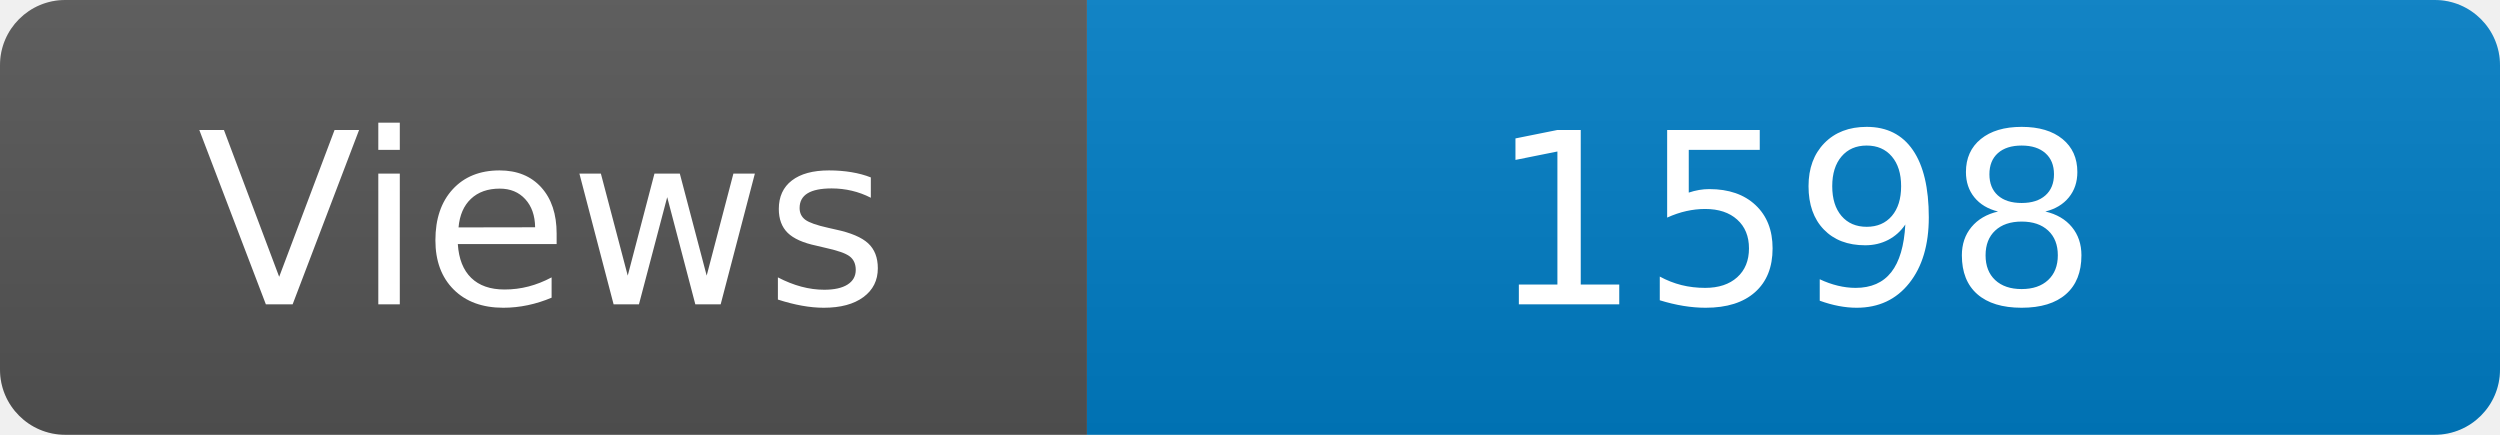
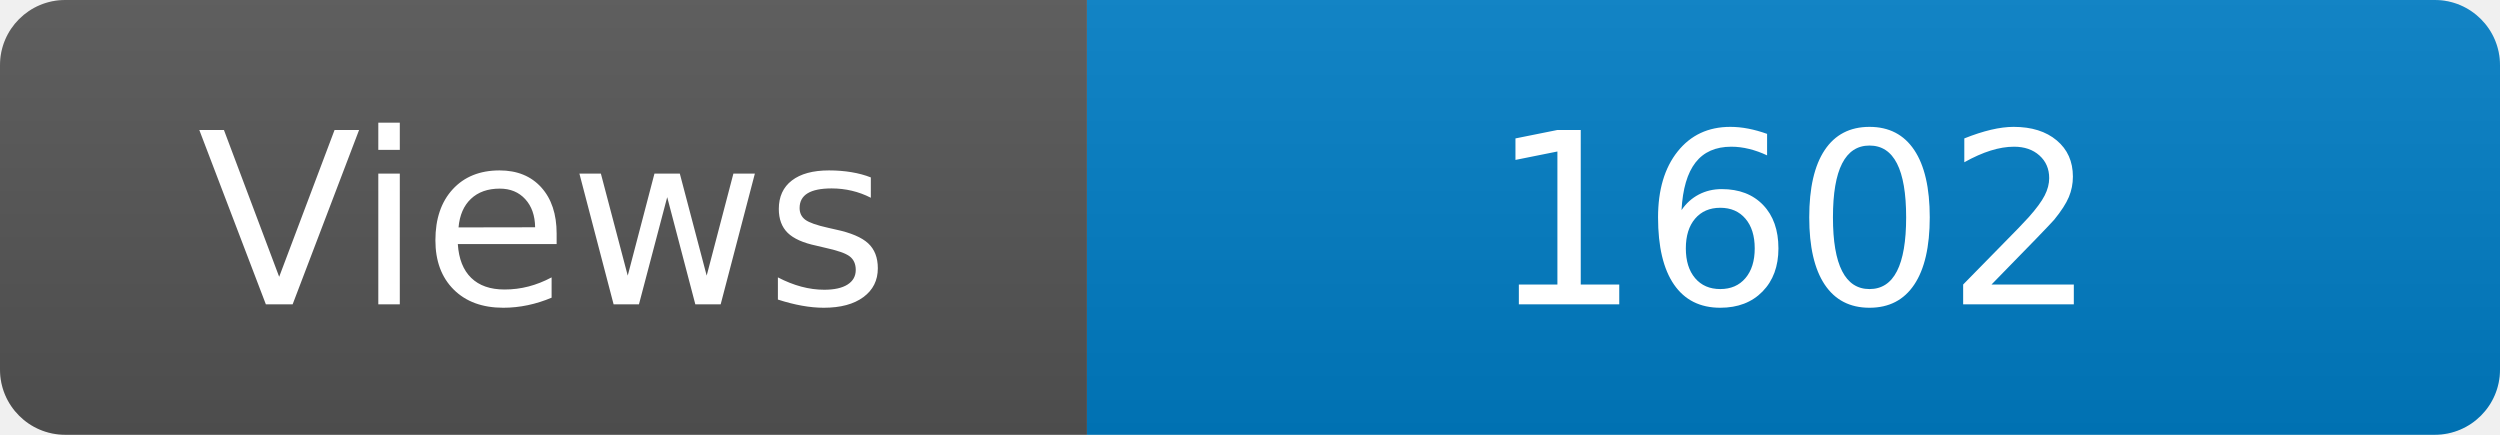
<svg xmlns="http://www.w3.org/2000/svg" width="115" height="20" role="img" aria-label="Maintained?: yes">
  <linearGradient id="s" x2="0" y2="100%">
    <stop offset="0" stop-color="#bbb" stop-opacity=".1" />
    <stop offset="1" stop-opacity=".1" />
  </linearGradient>
  <clipPath id="r">
    <rect width="115" height="20" rx="3" fill="#fff" />
  </clipPath>
  <g clip-path="url(#r)">
    <rect width="50" height="20" fill="#555" />
    <rect x="50" width="160" height="20" fill="#007ec6" />
    <rect width="115" height="20" fill="url(#s)" />
  </g>
  <g fill="#fff" text-anchor="middle" font-family="Verdana,Geneva,DejaVu Sans,sans-serif" font-size="110">
    <text x="250" y="140" transform="scale(.1)" fill="#fff">Views</text>
-     <text x="825" y="140" transform="scale(.1)" fill="#fff">1598</text>
+     <text x="825" y="140" transform="scale(.1)" fill="#fff">1602</text>
  </g>
</svg>
